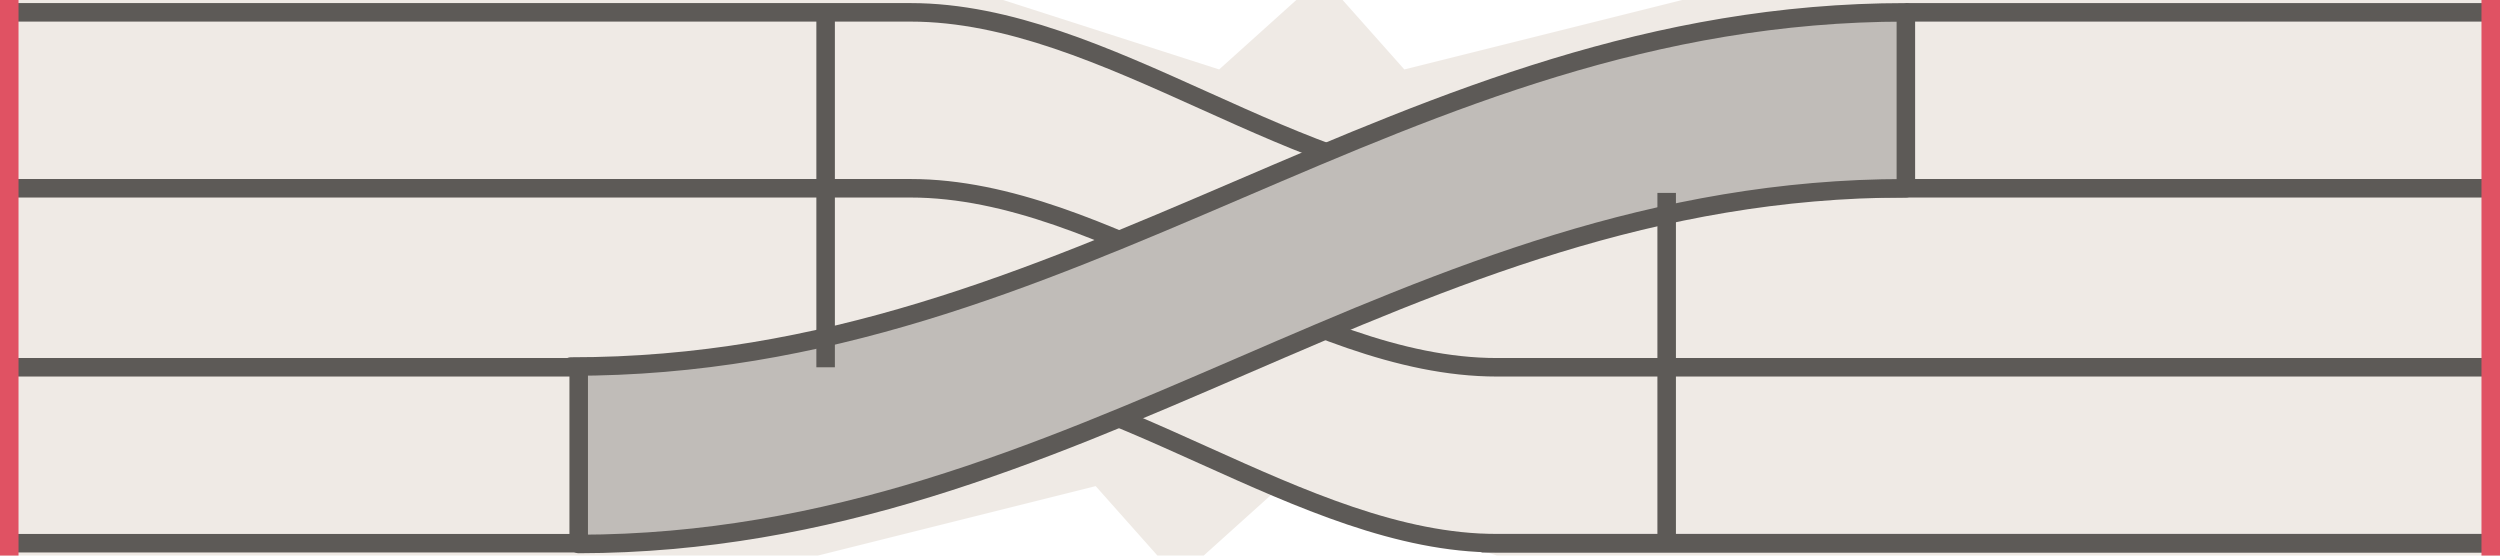
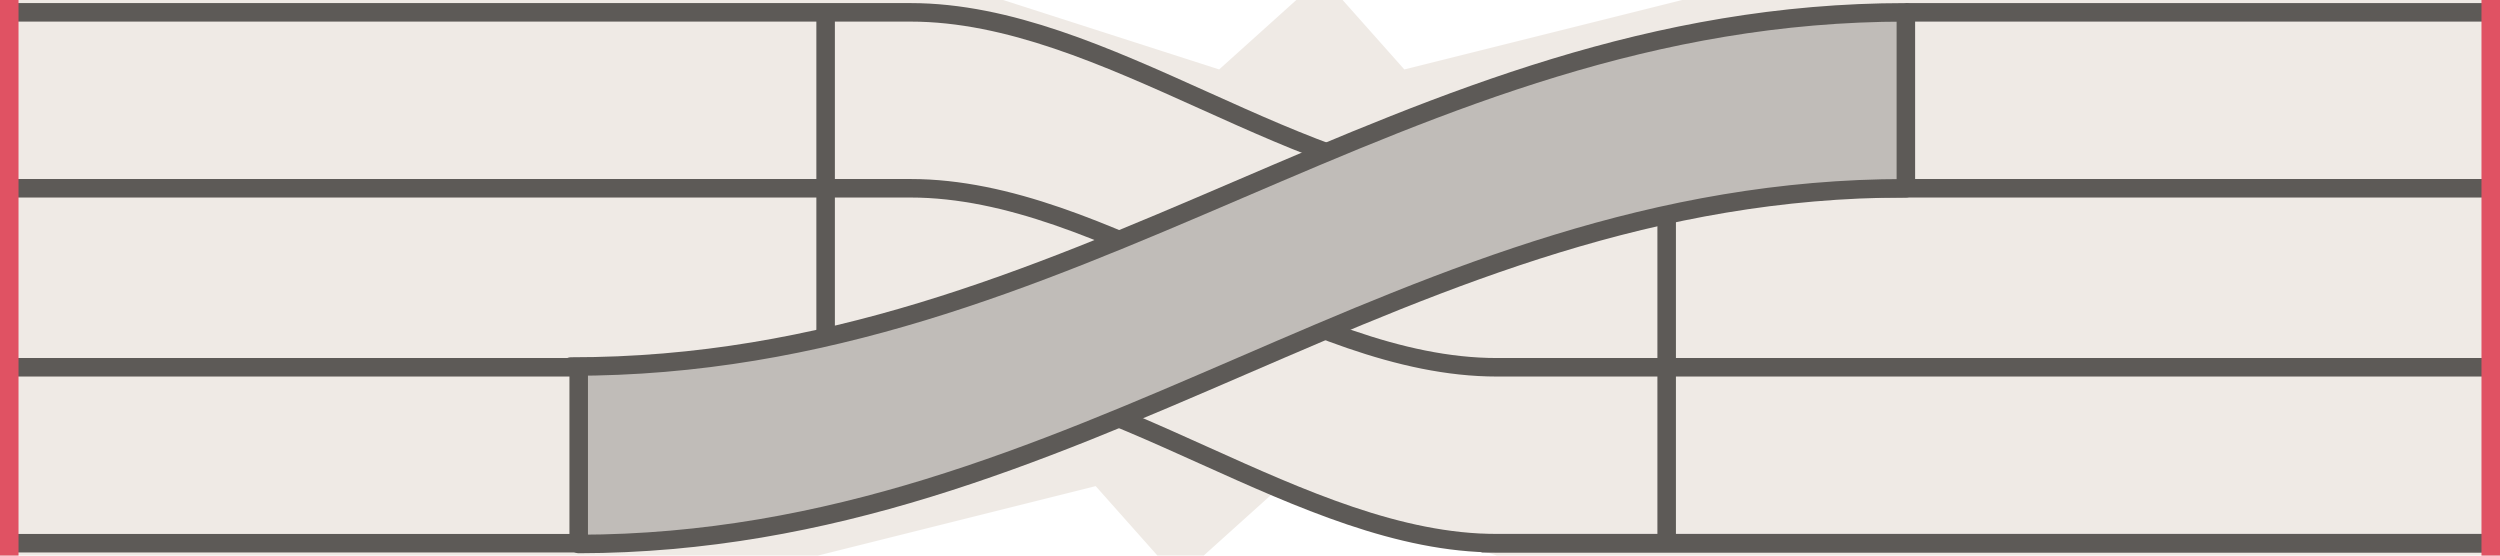
<svg xmlns="http://www.w3.org/2000/svg" width="162" height="36" viewBox="-81.0 -18.0 162 36">
  <path d="M -81 -18 H 81 V 18 H -81 Z M -16 -18 L 3 -18 L -2 -13.5 Z M 6 -18 L 28 -18 L 10 -13.5 Z M 16 18 L -3 18 L 2 13.5 Z M -6 18 L -28 18 L -10 13.5 Z" fill="#efeae5" fill-rule="evenodd" />
  <path d="M -81 -17.2 L -22 -17.2 C -9.3 -17.2 3.3 -5.8 16.0 -5.8 L 81 -5.8" fill="none" stroke="#5d5a57" stroke-width="1.2" stroke-linecap="round" />
  <path d="M -81 -5.8 L -22 -5.8 C -9.3 -5.8 3.3 5.8 16.0 5.8 L 81 5.8" fill="none" stroke="#5d5a57" stroke-width="1.2" stroke-linecap="round" />
  <path d="M -81 5.8 L -22 5.8 C -9.3 5.8 3.3 17.2 16.0 17.2 L 81 17.2" fill="none" stroke="#5d5a57" stroke-width="1.2" stroke-linecap="round" />
+   <path d="M -27.5 -17.2 L -27.5 5.8" fill="none" stroke="#5d5a57" stroke-width="1.2" stroke-linecap="butt" />
+   <path d="M 27.0 -5.5 L 27.0 17.2" fill="none" stroke="#5d5a57" stroke-width="1.2" stroke-linecap="butt" />
  <path d="M -44 5.75 C -11.1 5.8 9.6 -17.2 42.5 -17.2 L 42.5 -5.75 C 9.8 -5.8 -10.8 17.2 -43.5 17.2 Z" fill="#c0bcb8" />
  <path d="M -44 5.75 C -11.1 5.8 9.6 -17.2 42.5 -17.2" fill="none" stroke="#5d5a57" stroke-width="1.2" stroke-linecap="round" />
  <path d="M -43.5 17.25 C -10.8 17.2 9.8 -5.8 42.5 -5.8" fill="none" stroke="#5d5a57" stroke-width="1.2" stroke-linecap="round" />
  <path d="M 42.5 -17.2 L 80.0 -17.2" fill="none" stroke="#5d5a57" stroke-width="1.2" stroke-linecap="butt" />
  <path d="M -80.0 17.2 L -43.5 17.2" fill="none" stroke="#5d5a57" stroke-width="1.2" stroke-linecap="butt" />
  <path d="M 15.0 17.2 L 80.0 17.2" fill="none" stroke="#5d5a57" stroke-width="1.2" stroke-linecap="butt" />
-   <path d="M -27.5 -17.2 L -27.5 5.8" fill="none" stroke="#5d5a57" stroke-width="1.2" stroke-linecap="butt" />
-   <path d="M 27.0 -5.5 L 27.0 17.2" fill="none" stroke="#5d5a57" stroke-width="1.2" stroke-linecap="butt" />
  <path d="M 42.5 -17.2 L 42.5 -5.8" fill="none" stroke="#5d5a57" stroke-width="1.2" stroke-linecap="butt" />
  <path d="M -43.5 5.8 L -43.5 17.2" fill="none" stroke="#5d5a57" stroke-width="1.2" stroke-linecap="butt" />
  <rect x="-81.00" y="-18.00" width="1.20" height="36.00" rx="0.00" fill="#e05263" stroke="none" stroke-width="0.8" />
  <rect x="79.80" y="-18.00" width="1.20" height="36.00" rx="0.00" fill="#e05263" stroke="none" stroke-width="0.8" />
</svg>
